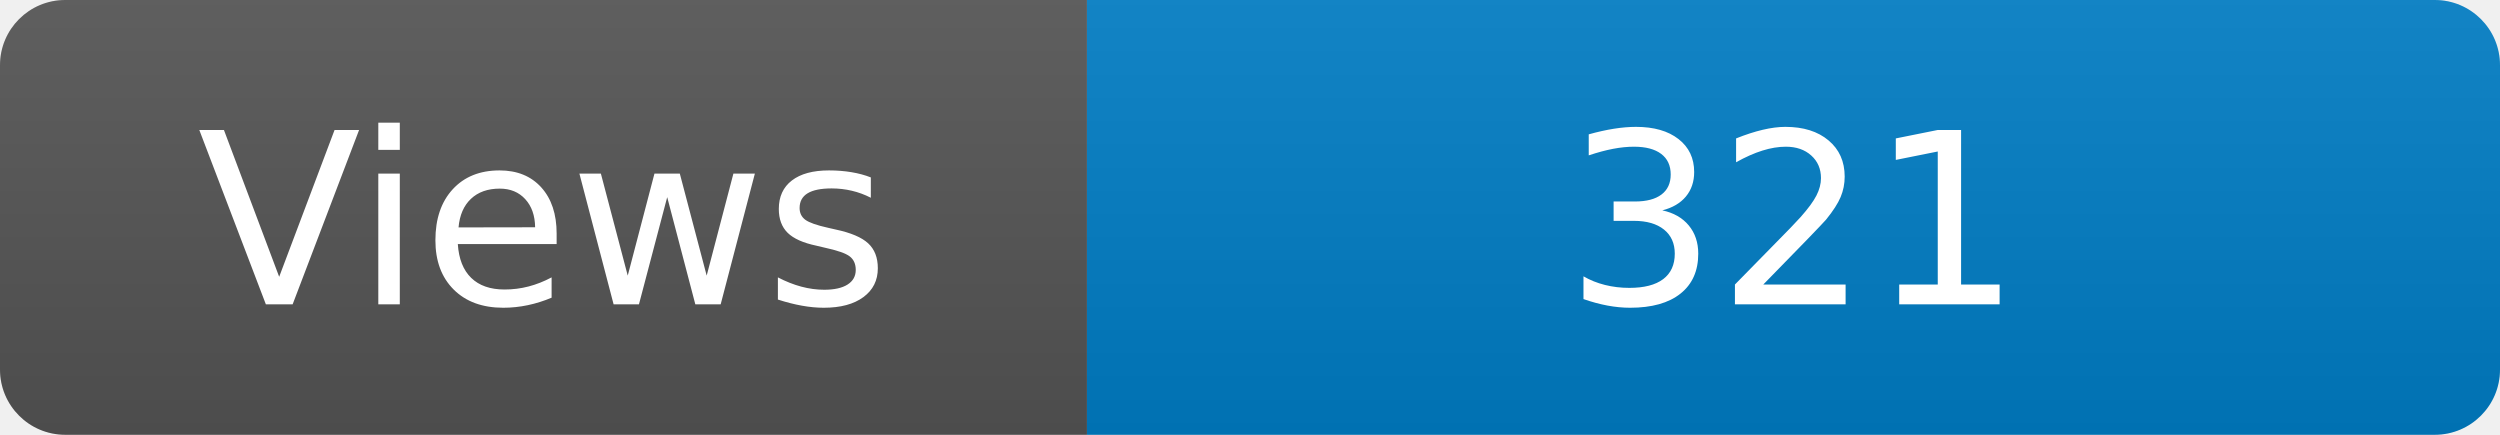
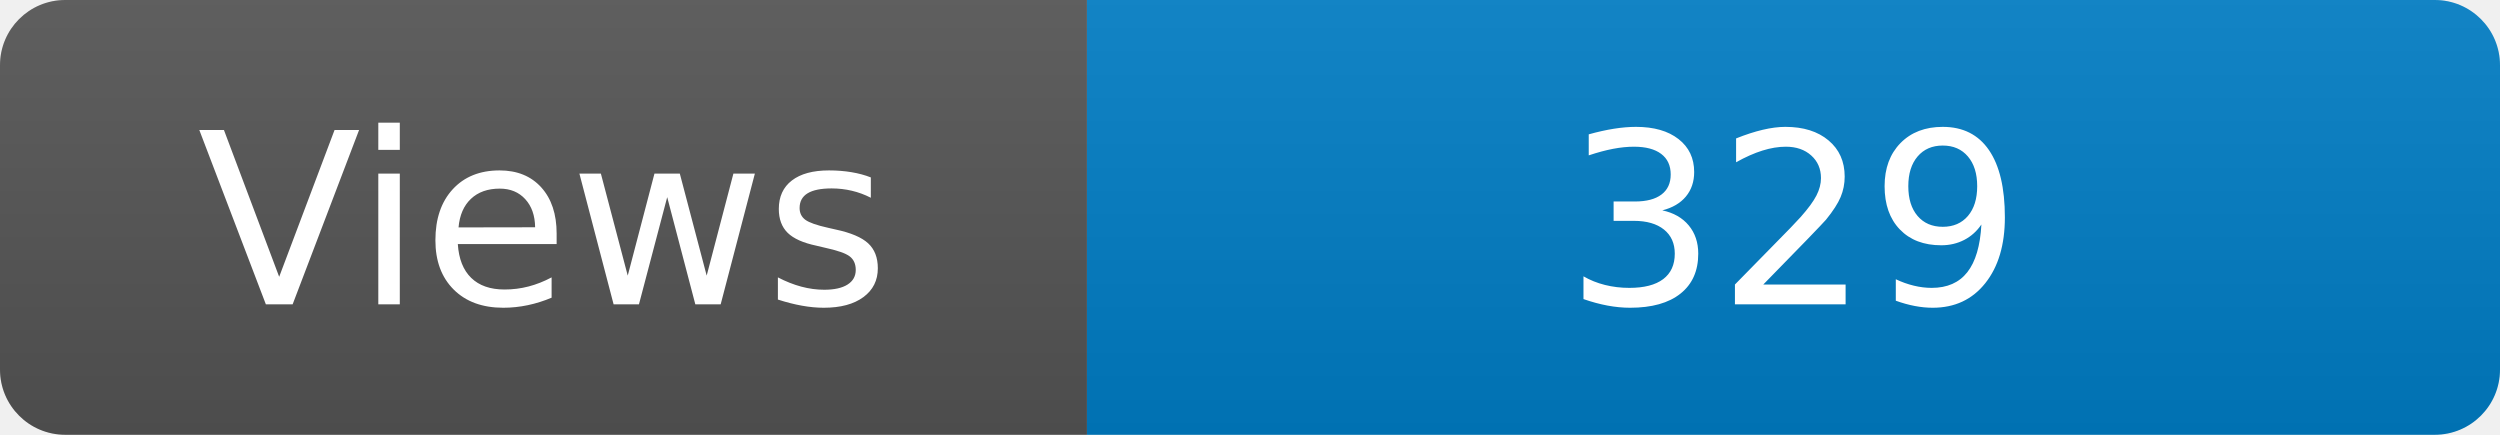
<svg xmlns="http://www.w3.org/2000/svg" width="115" height="20" role="img" aria-label="Maintained?: yes">
  <linearGradient id="s" x2="0" y2="100%">
    <stop offset="0" stop-color="#bbb" stop-opacity=".1" />
    <stop offset="1" stop-opacity=".1" />
  </linearGradient>
  <clipPath id="r">
    <rect width="115" height="20" rx="3" fill="#fff" />
  </clipPath>
  <g clip-path="url(#r)">
    <rect width="50" height="20" fill="#555" />
    <rect x="50" width="160" height="20" fill="#007ec6" />
    <rect width="115" height="20" fill="url(#s)" />
  </g>
  <g fill="#fff" text-anchor="middle" font-family="Verdana,Geneva,DejaVu Sans,sans-serif" font-size="110">
    <text x="250" y="140" transform="scale(.1)" fill="#fff">Views</text>
-     <text x="825" y="140" transform="scale(.1)" fill="#fff">321</text>
+     <text x="825" y="140" transform="scale(.1)" fill="#fff">329</text>
  </g>
</svg>
